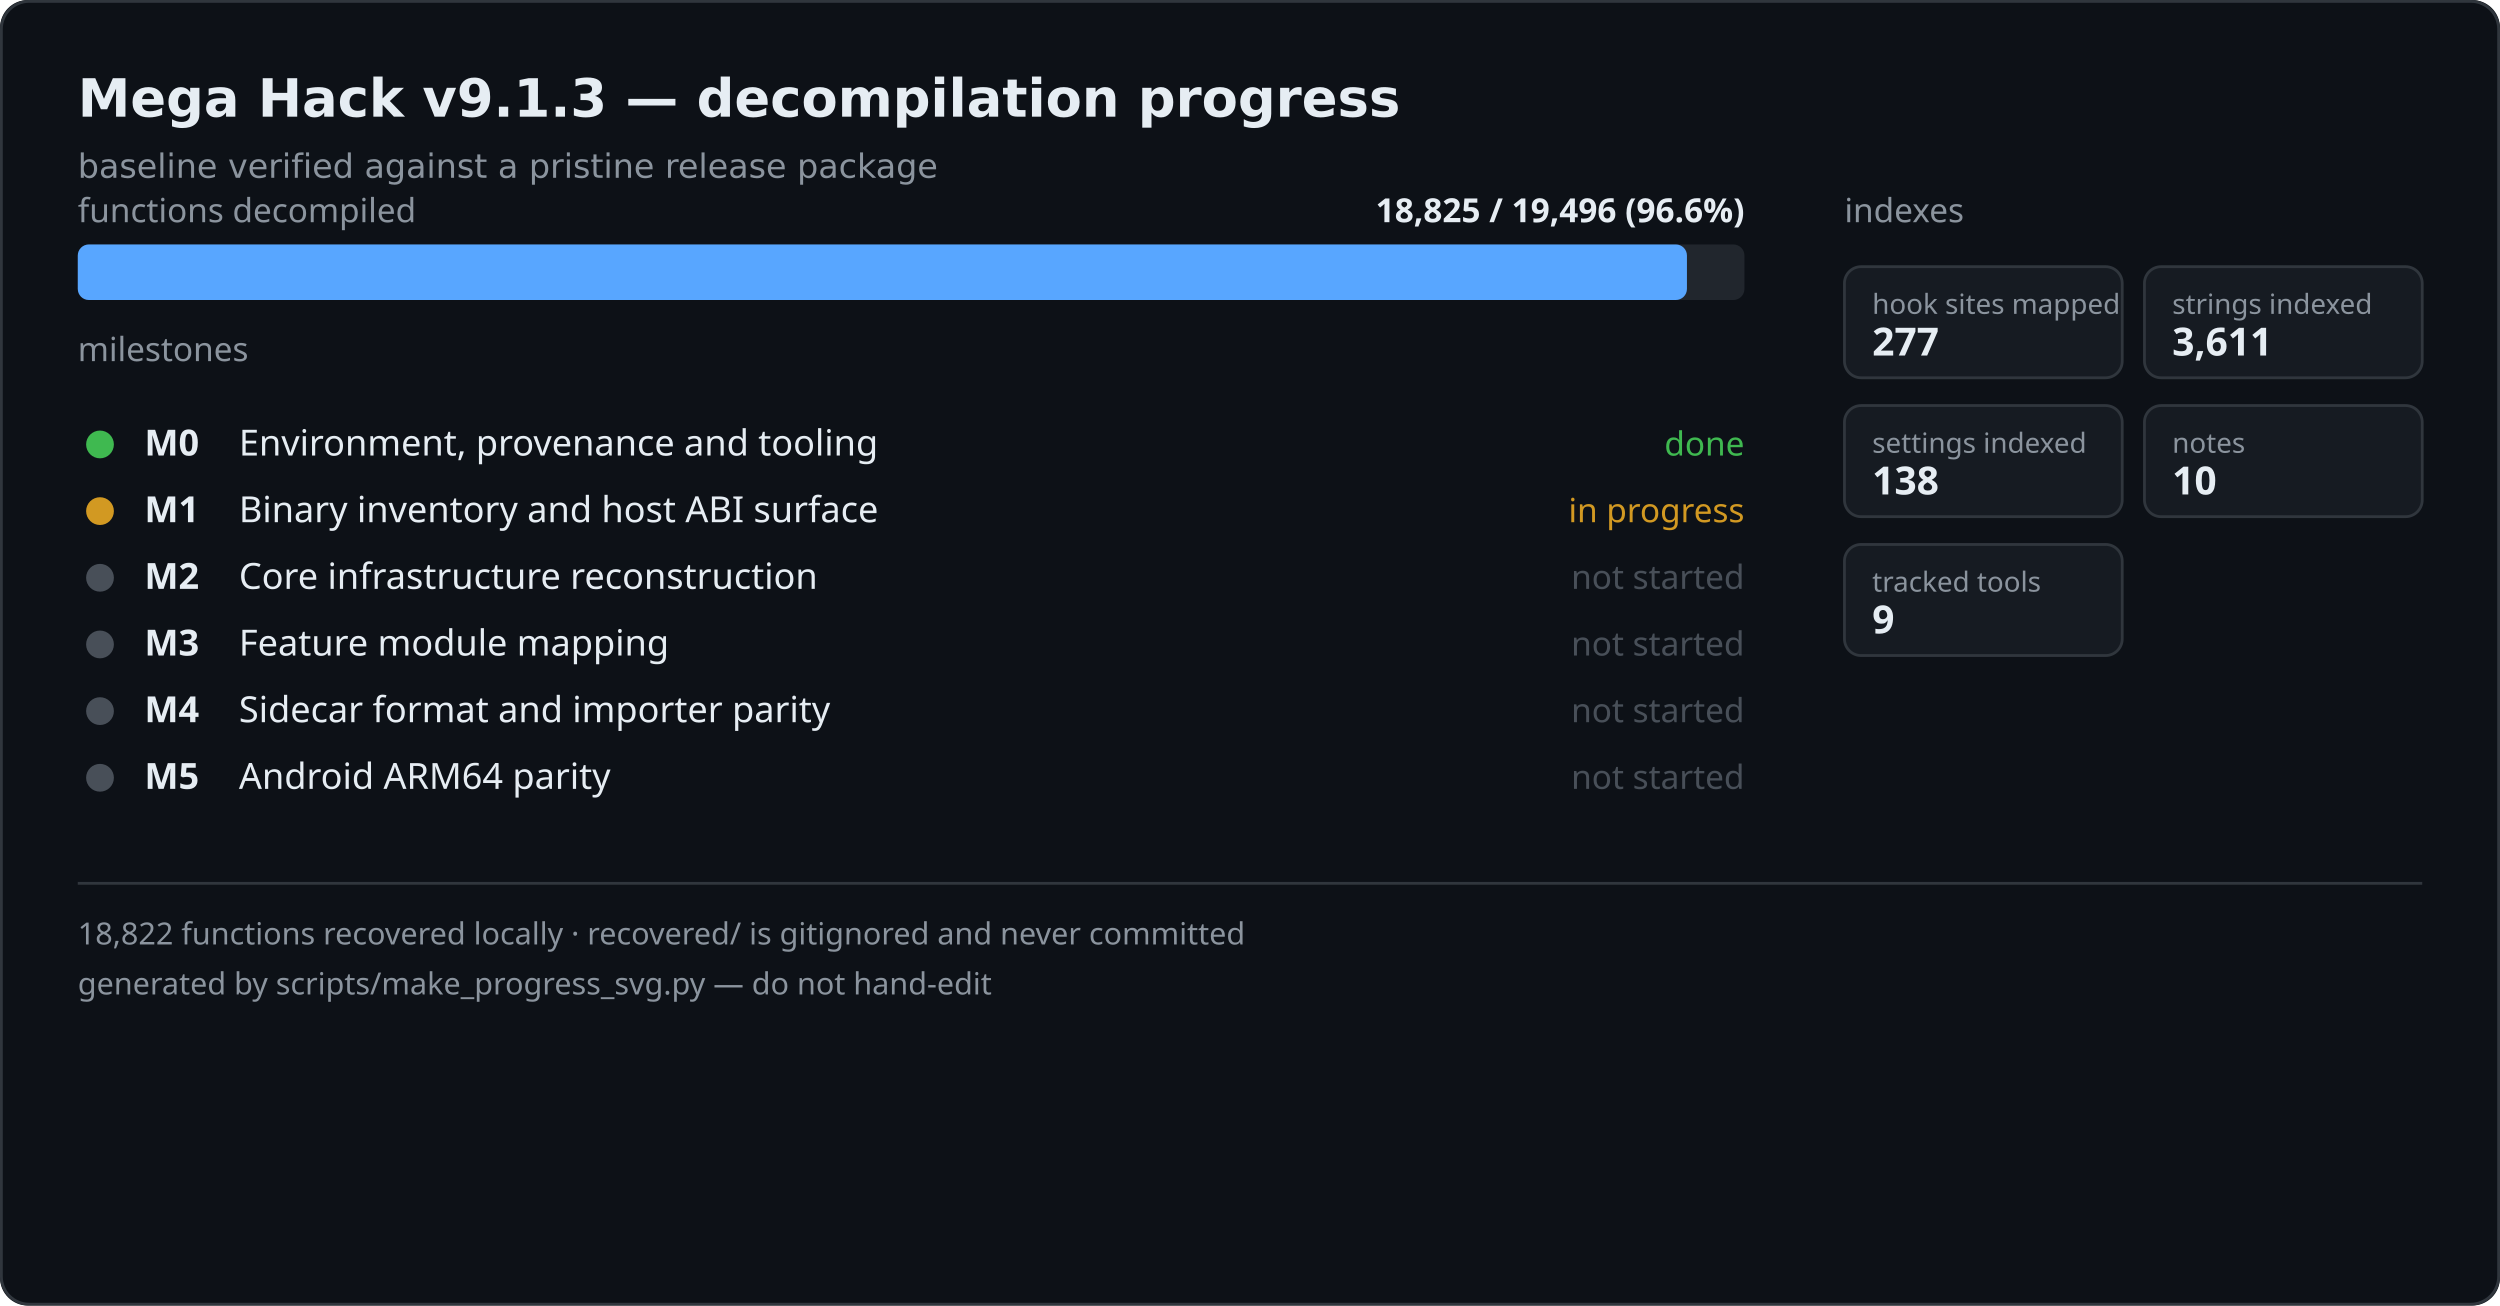
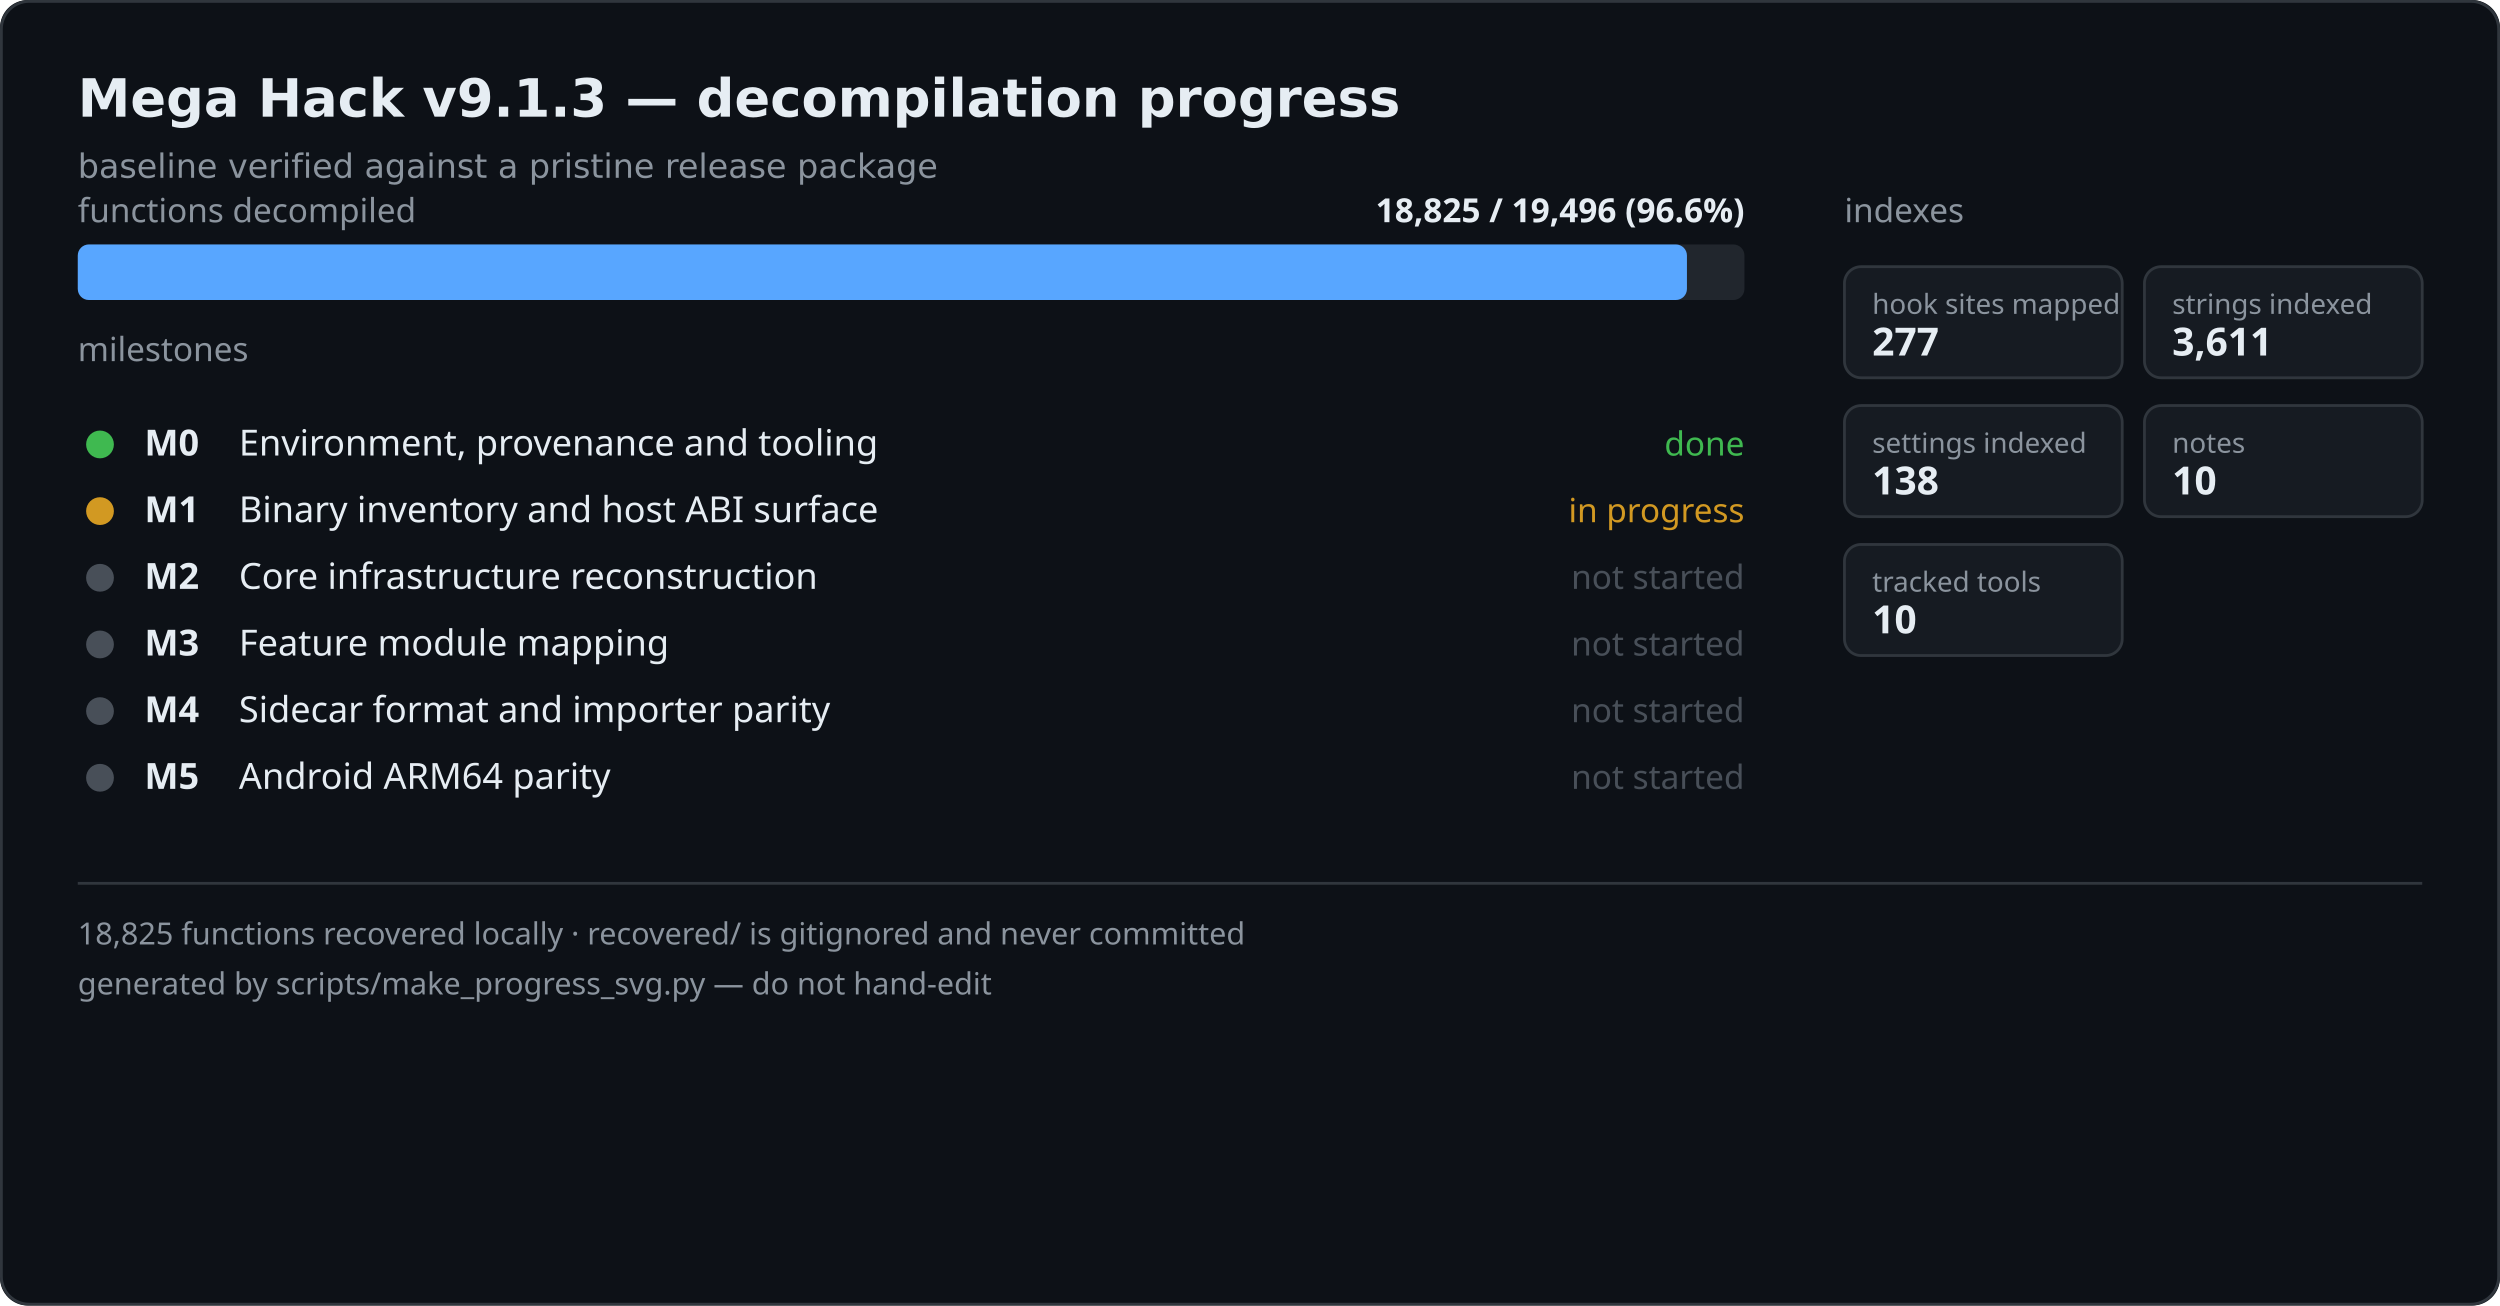
<svg xmlns="http://www.w3.org/2000/svg" width="900" height="470" viewBox="0 0 900 470" role="img" aria-label="Mega Hack decompilation progress">
  <rect width="900" height="470" fill="#0d1117" rx="10" />
  <rect x="0.5" y="0.5" width="899" height="469" fill="none" stroke="#30363d" rx="10" />
  <text x="28" y="42" font-family="Segoe UI,DejaVu Sans,sans-serif" font-size="19" font-weight="600" fill="#e6edf3">Mega Hack v9.1.3 — decompilation progress</text>
  <text x="28" y="64" font-family="Segoe UI,DejaVu Sans,sans-serif" font-size="12" fill="#8b949e">baseline verified against a pristine release package</text>
  <text x="28" y="80" font-family="Segoe UI,sans-serif" font-size="12" fill="#8b949e">functions decompiled</text>
  <text x="628" y="80" text-anchor="end" font-family="Segoe UI,sans-serif" font-size="12" fill="#e6edf3" font-weight="600">18,825 / 19,496  (96.6%)</text>
  <rect x="28" y="88" width="600" height="20" fill="#21262d" rx="4" />
  <rect x="28" y="88" width="579.3" height="20" fill="#58a6ff" rx="4" />
  <text x="28" y="130" font-family="Segoe UI,sans-serif" font-size="12" fill="#8b949e">milestones</text>
  <circle cx="36" cy="160" r="5" fill="#3fb950" />
  <text x="52" y="164" font-family="Segoe UI,sans-serif" font-size="13" fill="#e6edf3" font-weight="600">M0</text>
  <text x="86" y="164" font-family="Segoe UI,sans-serif" font-size="13" fill="#e6edf3">Environment, provenance and tooling</text>
  <text x="628" y="164" text-anchor="end" font-family="Segoe UI,sans-serif" font-size="12" fill="#3fb950">done</text>
  <circle cx="36" cy="184" r="5" fill="#d29922" />
  <text x="52" y="188" font-family="Segoe UI,sans-serif" font-size="13" fill="#e6edf3" font-weight="600">M1</text>
  <text x="86" y="188" font-family="Segoe UI,sans-serif" font-size="13" fill="#e6edf3">Binary inventory and host ABI surface</text>
  <text x="628" y="188" text-anchor="end" font-family="Segoe UI,sans-serif" font-size="12" fill="#d29922">in progress</text>
  <circle cx="36" cy="208" r="5" fill="#484f58" />
  <text x="52" y="212" font-family="Segoe UI,sans-serif" font-size="13" fill="#e6edf3" font-weight="600">M2</text>
  <text x="86" y="212" font-family="Segoe UI,sans-serif" font-size="13" fill="#e6edf3">Core infrastructure reconstruction</text>
  <text x="628" y="212" text-anchor="end" font-family="Segoe UI,sans-serif" font-size="12" fill="#484f58">not started</text>
  <circle cx="36" cy="232" r="5" fill="#484f58" />
  <text x="52" y="236" font-family="Segoe UI,sans-serif" font-size="13" fill="#e6edf3" font-weight="600">M3</text>
  <text x="86" y="236" font-family="Segoe UI,sans-serif" font-size="13" fill="#e6edf3">Feature module mapping</text>
  <text x="628" y="236" text-anchor="end" font-family="Segoe UI,sans-serif" font-size="12" fill="#484f58">not started</text>
  <circle cx="36" cy="256" r="5" fill="#484f58" />
  <text x="52" y="260" font-family="Segoe UI,sans-serif" font-size="13" fill="#e6edf3" font-weight="600">M4</text>
  <text x="86" y="260" font-family="Segoe UI,sans-serif" font-size="13" fill="#e6edf3">Sidecar format and importer parity</text>
  <text x="628" y="260" text-anchor="end" font-family="Segoe UI,sans-serif" font-size="12" fill="#484f58">not started</text>
  <circle cx="36" cy="280" r="5" fill="#484f58" />
  <text x="52" y="284" font-family="Segoe UI,sans-serif" font-size="13" fill="#e6edf3" font-weight="600">M5</text>
  <text x="86" y="284" font-family="Segoe UI,sans-serif" font-size="13" fill="#e6edf3">Android ARM64 parity</text>
  <text x="628" y="284" text-anchor="end" font-family="Segoe UI,sans-serif" font-size="12" fill="#484f58">not started</text>
  <text x="664" y="80" font-family="Segoe UI,sans-serif" font-size="12" fill="#8b949e">indexes</text>
  <rect x="664" y="96" width="100" height="40" fill="#161b22" stroke="#30363d" rx="6" />
  <text x="674" y="113" font-family="Segoe UI,sans-serif" font-size="10" fill="#8b949e">hook sites mapped</text>
  <text x="674" y="128" font-family="Segoe UI,sans-serif" font-size="14" font-weight="600" fill="#e6edf3">277</text>
  <rect x="772" y="96" width="100" height="40" fill="#161b22" stroke="#30363d" rx="6" />
  <text x="782" y="113" font-family="Segoe UI,sans-serif" font-size="10" fill="#8b949e">strings indexed</text>
  <text x="782" y="128" font-family="Segoe UI,sans-serif" font-size="14" font-weight="600" fill="#e6edf3">3,611</text>
  <rect x="664" y="146" width="100" height="40" fill="#161b22" stroke="#30363d" rx="6" />
  <text x="674" y="163" font-family="Segoe UI,sans-serif" font-size="10" fill="#8b949e">settings indexed</text>
  <text x="674" y="178" font-family="Segoe UI,sans-serif" font-size="14" font-weight="600" fill="#e6edf3">138</text>
  <rect x="772" y="146" width="100" height="40" fill="#161b22" stroke="#30363d" rx="6" />
  <text x="782" y="163" font-family="Segoe UI,sans-serif" font-size="10" fill="#8b949e">notes</text>
  <text x="782" y="178" font-family="Segoe UI,sans-serif" font-size="14" font-weight="600" fill="#e6edf3">10</text>
  <rect x="664" y="196" width="100" height="40" fill="#161b22" stroke="#30363d" rx="6" />
  <text x="674" y="213" font-family="Segoe UI,sans-serif" font-size="10" fill="#8b949e">tracked tools</text>
-   <text x="674" y="228" font-family="Segoe UI,sans-serif" font-size="14" font-weight="600" fill="#e6edf3">9</text>
+   <text x="674" y="228" font-family="Segoe UI,sans-serif" font-size="14" font-weight="600" fill="#e6edf3">10</text>
  <line x1="28" y1="318" x2="872" y2="318" stroke="#30363d" />
-   <text x="28" y="340" font-family="Segoe UI,sans-serif" font-size="11" fill="#8b949e">18,822 functions recovered locally · recovered/ is gitignored and never committed</text>
+   <text x="28" y="340" font-family="Segoe UI,sans-serif" font-size="11" fill="#8b949e">18,825 functions recovered locally · recovered/ is gitignored and never committed</text>
  <text x="28" y="358" font-family="Segoe UI,sans-serif" font-size="11" fill="#8b949e">generated by scripts/make_progress_svg.py — do not hand-edit</text>
</svg>
